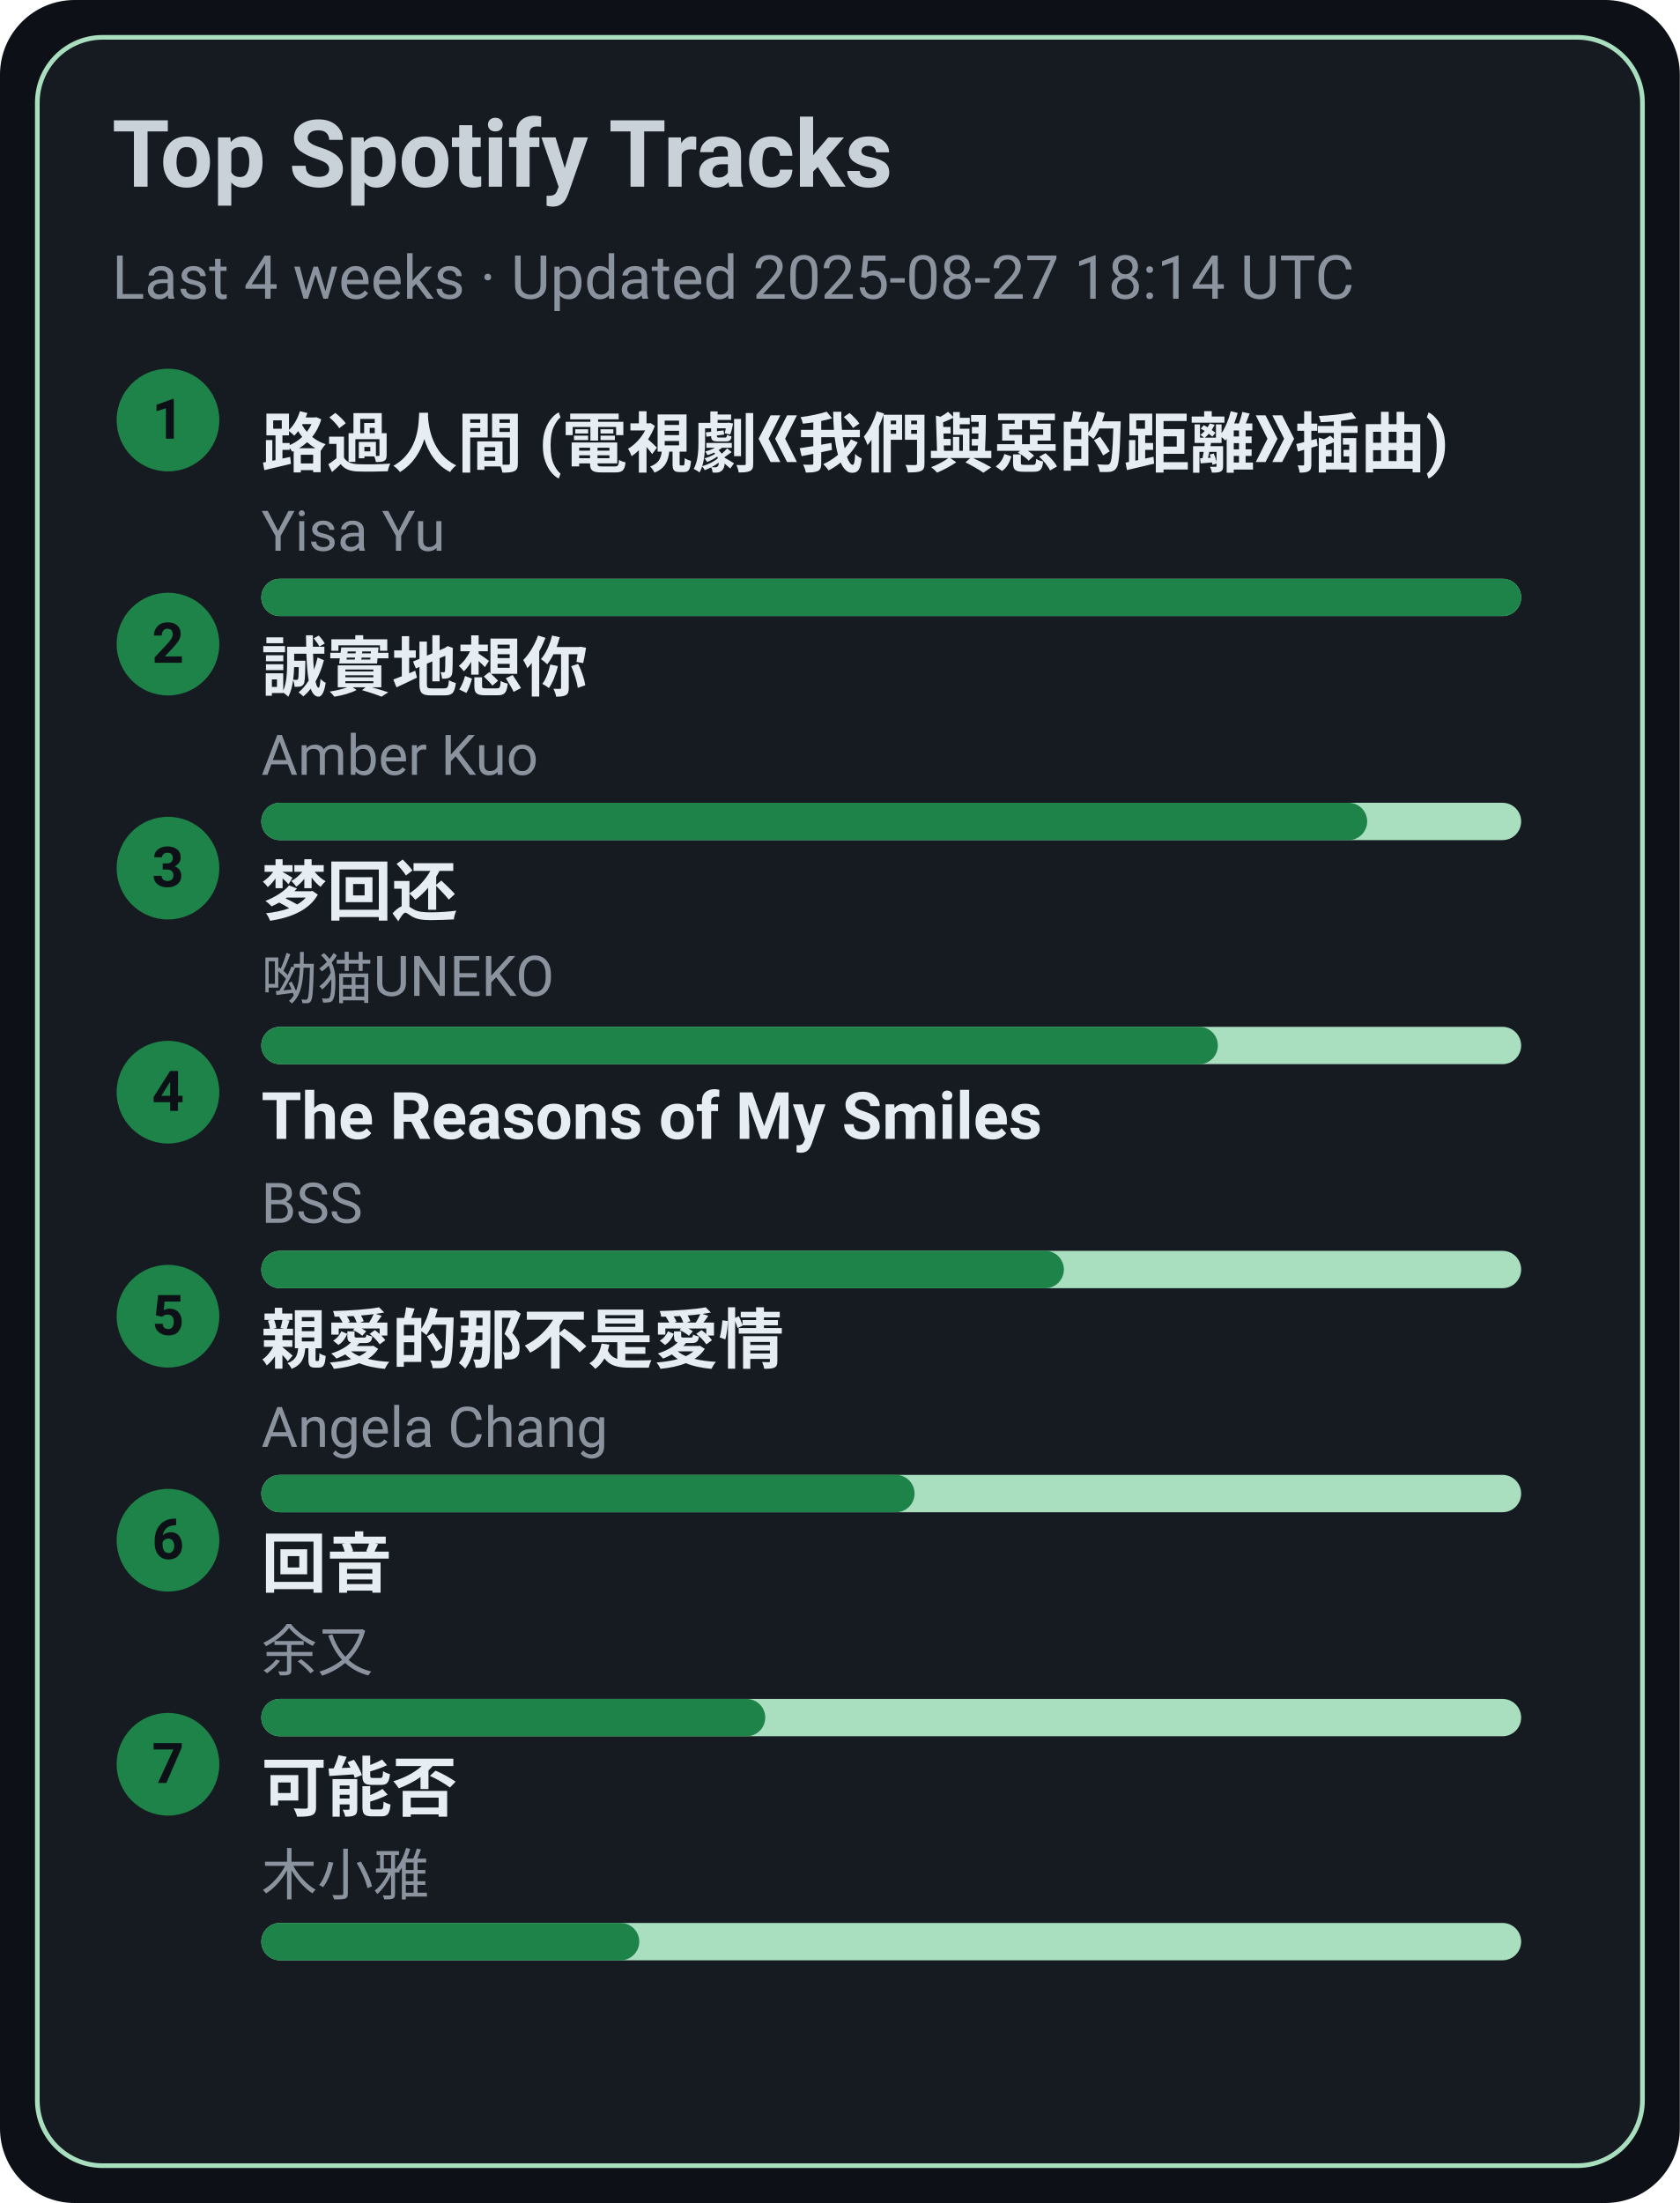
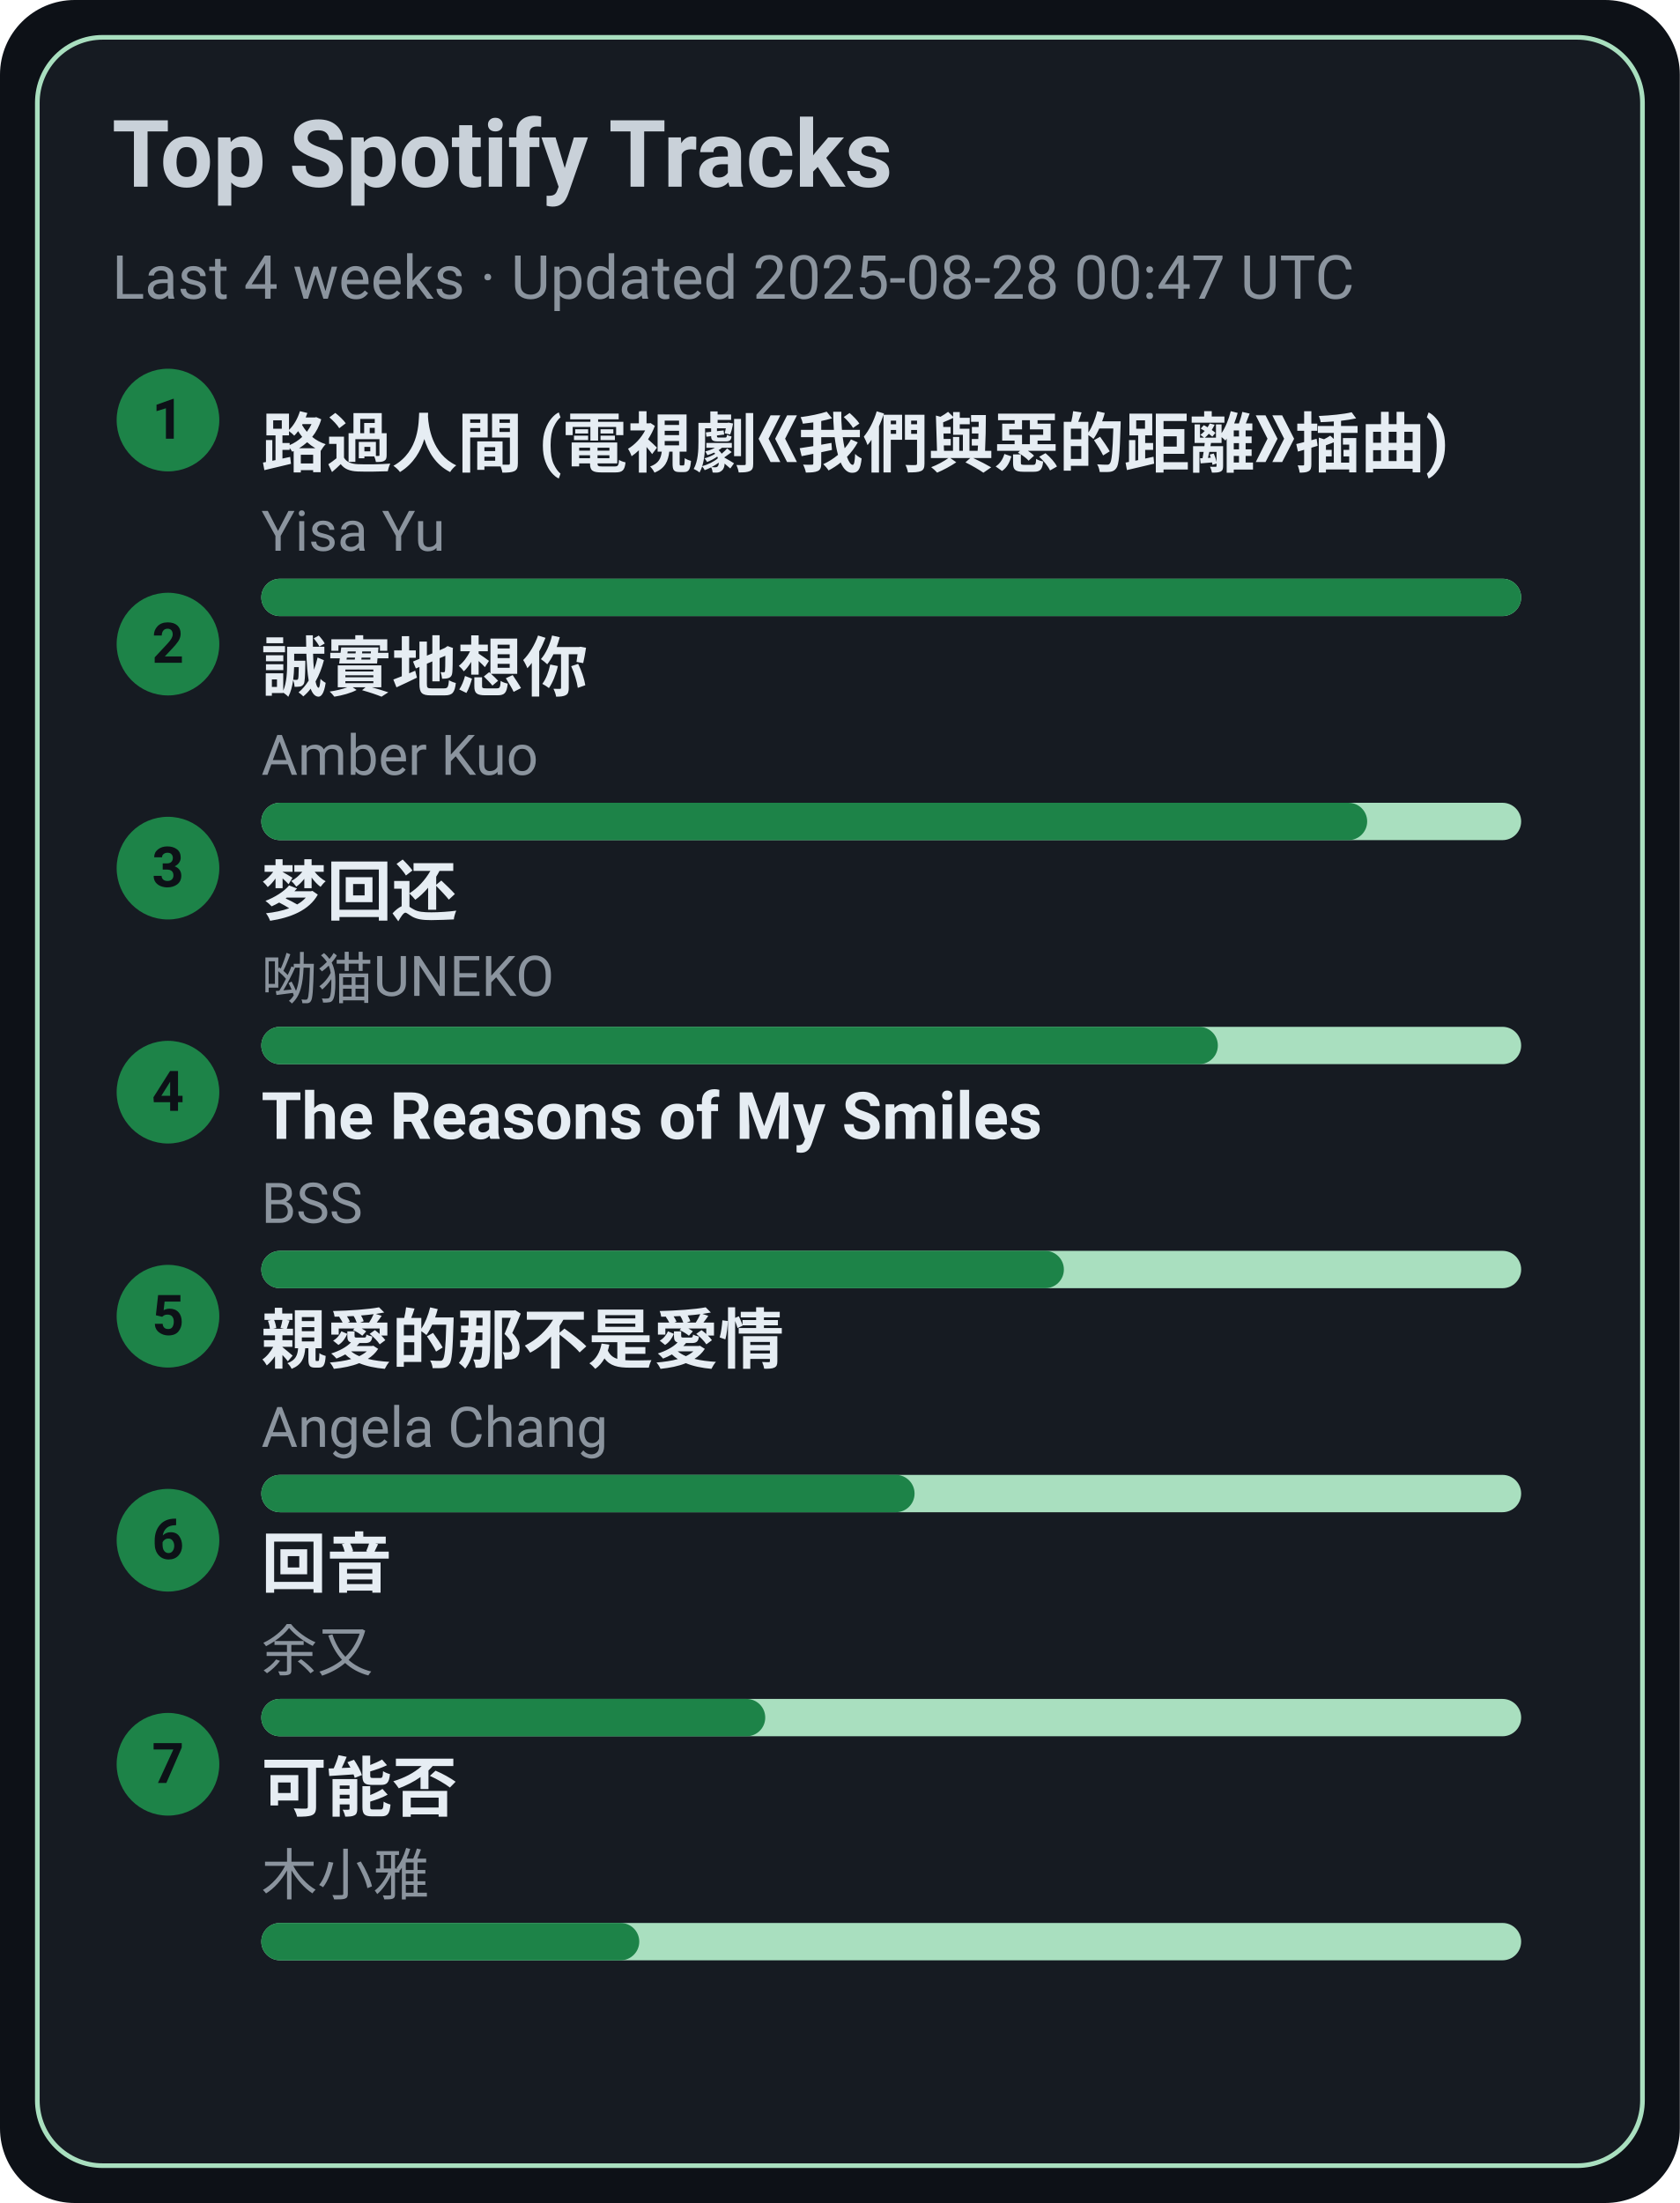
<svg xmlns="http://www.w3.org/2000/svg" width="360" height="472" viewBox="0 0 360 472">
  <style>text{font-family:-apple-system,BlinkMacSystemFont,Segoe UI,Roboto,Ubuntu,Helvetica Neue,Arial,Noto Sans,sans-serif}</style>
  <rect width="360" height="472" rx="16" fill="#0d1117" />
  <rect x="8" y="8" width="344" height="456" rx="14" fill="#161b22" stroke="#A9DFBF" />
  <text x="24" y="40" font-size="20" fill="#c9d1d9" font-weight="600">Top Spotify Tracks</text>
-   <text x="24" y="64" font-size="13" fill="#8b949e">Last 4 weeks · Updated 2025-08-27 18:14 UTC</text>
+   <text x="24" y="64" font-size="13" fill="#8b949e">Last 4 weeks · Updated 2025-08-28 00:47 UTC</text>
  <circle cx="36" cy="90" r="11" fill="#1D8348" />
  <text x="36" y="94" text-anchor="middle" font-size="12" fill="#0d1117" font-weight="700">1</text>
  <a href="https://open.spotify.com/track/1ZSleGniKMWNrWvK5cGALO" target="_blank" rel="noopener noreferrer">
    <text x="56" y="100" font-size="14" fill="#e6edf3" font-weight="600">路過人間 (電視劇《我們與惡的距離》插曲)</text>
  </a>
  <text x="56" y="118" font-size="12" fill="#8b949e">Yisa Yu</text>
  <rect x="56" y="124" width="270" height="8" rx="4" fill="#A9DFBF" />
  <rect x="56" y="124" width="270" height="8" rx="4" fill="#1D8348" />
  <circle cx="36" cy="138" r="11" fill="#1D8348" />
  <text x="36" y="142" text-anchor="middle" font-size="12" fill="#0d1117" font-weight="700">2</text>
  <a href="https://open.spotify.com/track/1SPZzj8QzOwZoAGKXMGLGJ" target="_blank" rel="noopener noreferrer">
    <text x="56" y="148" font-size="14" fill="#e6edf3" font-weight="600">誠實地想你</text>
  </a>
  <text x="56" y="166" font-size="12" fill="#8b949e">Amber Kuo</text>
  <rect x="56" y="172" width="270" height="8" rx="4" fill="#A9DFBF" />
  <rect x="56" y="172" width="237" height="8" rx="4" fill="#1D8348" />
  <circle cx="36" cy="186" r="11" fill="#1D8348" />
  <text x="36" y="190" text-anchor="middle" font-size="12" fill="#0d1117" font-weight="700">3</text>
  <a href="https://open.spotify.com/track/6jTK3YxlFysC8g0Ye9tbPK" target="_blank" rel="noopener noreferrer">
    <text x="56" y="196" font-size="14" fill="#e6edf3" font-weight="600">梦回还</text>
  </a>
  <text x="56" y="214" font-size="12" fill="#8b949e">呦猫UNEKO</text>
  <rect x="56" y="220" width="270" height="8" rx="4" fill="#A9DFBF" />
  <rect x="56" y="220" width="205" height="8" rx="4" fill="#1D8348" />
  <circle cx="36" cy="234" r="11" fill="#1D8348" />
  <text x="36" y="238" text-anchor="middle" font-size="12" fill="#0d1117" font-weight="700">4</text>
  <a href="https://open.spotify.com/track/1amowbJ9HHFFSFdg2ubM7G" target="_blank" rel="noopener noreferrer">
    <text x="56" y="244" font-size="14" fill="#e6edf3" font-weight="600">The Reasons of My Smiles</text>
  </a>
  <text x="56" y="262" font-size="12" fill="#8b949e">BSS</text>
  <rect x="56" y="268" width="270" height="8" rx="4" fill="#A9DFBF" />
  <rect x="56" y="268" width="172" height="8" rx="4" fill="#1D8348" />
  <circle cx="36" cy="282" r="11" fill="#1D8348" />
  <text x="36" y="286" text-anchor="middle" font-size="12" fill="#0d1117" font-weight="700">5</text>
  <a href="https://open.spotify.com/track/1MAv2SJPGVVDHyFlhflmYR" target="_blank" rel="noopener noreferrer">
    <text x="56" y="292" font-size="14" fill="#e6edf3" font-weight="600">親愛的那不是愛情</text>
  </a>
  <text x="56" y="310" font-size="12" fill="#8b949e">Angela Chang</text>
  <rect x="56" y="316" width="270" height="8" rx="4" fill="#A9DFBF" />
  <rect x="56" y="316" width="140" height="8" rx="4" fill="#1D8348" />
  <circle cx="36" cy="330" r="11" fill="#1D8348" />
  <text x="36" y="334" text-anchor="middle" font-size="12" fill="#0d1117" font-weight="700">6</text>
  <a href="https://open.spotify.com/track/1K30lsrpvTR0ytSICU2Z3X" target="_blank" rel="noopener noreferrer">
    <text x="56" y="340" font-size="14" fill="#e6edf3" font-weight="600">回音</text>
  </a>
  <text x="56" y="358" font-size="12" fill="#8b949e">余又</text>
  <rect x="56" y="364" width="270" height="8" rx="4" fill="#A9DFBF" />
  <rect x="56" y="364" width="108" height="8" rx="4" fill="#1D8348" />
  <circle cx="36" cy="378" r="11" fill="#1D8348" />
  <text x="36" y="382" text-anchor="middle" font-size="12" fill="#0d1117" font-weight="700">7</text>
  <a href="https://open.spotify.com/track/1MftvvUAxzIm1ZnLQyEdr7" target="_blank" rel="noopener noreferrer">
    <text x="56" y="388" font-size="14" fill="#e6edf3" font-weight="600">可能否</text>
  </a>
  <text x="56" y="406" font-size="12" fill="#8b949e">木小雅</text>
  <rect x="56" y="412" width="270" height="8" rx="4" fill="#A9DFBF" />
  <rect x="56" y="412" width="81" height="8" rx="4" fill="#1D8348" />
</svg>
